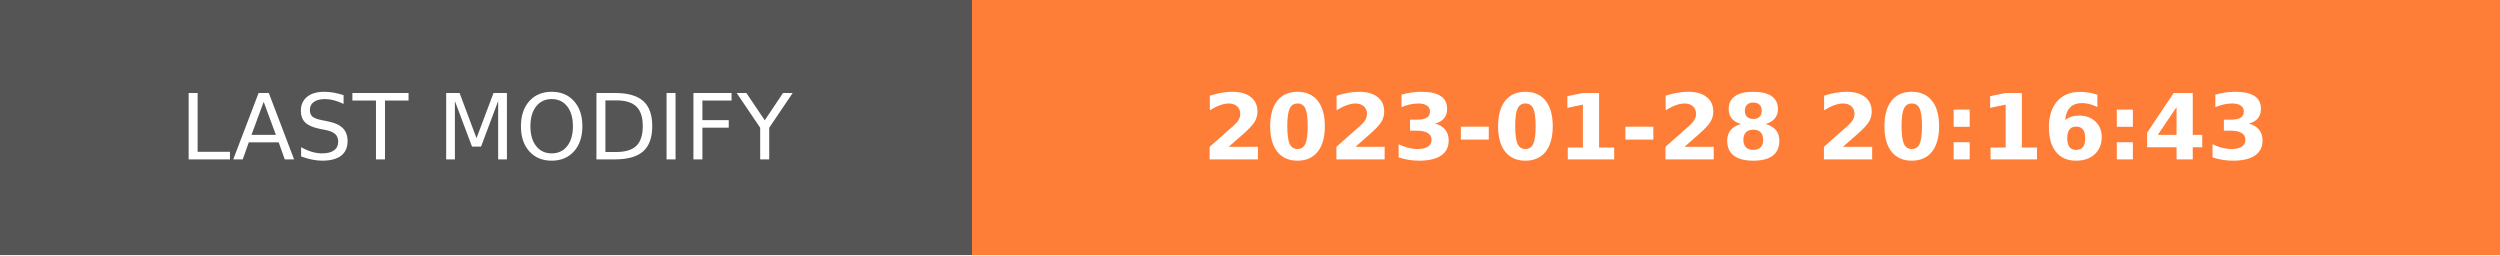
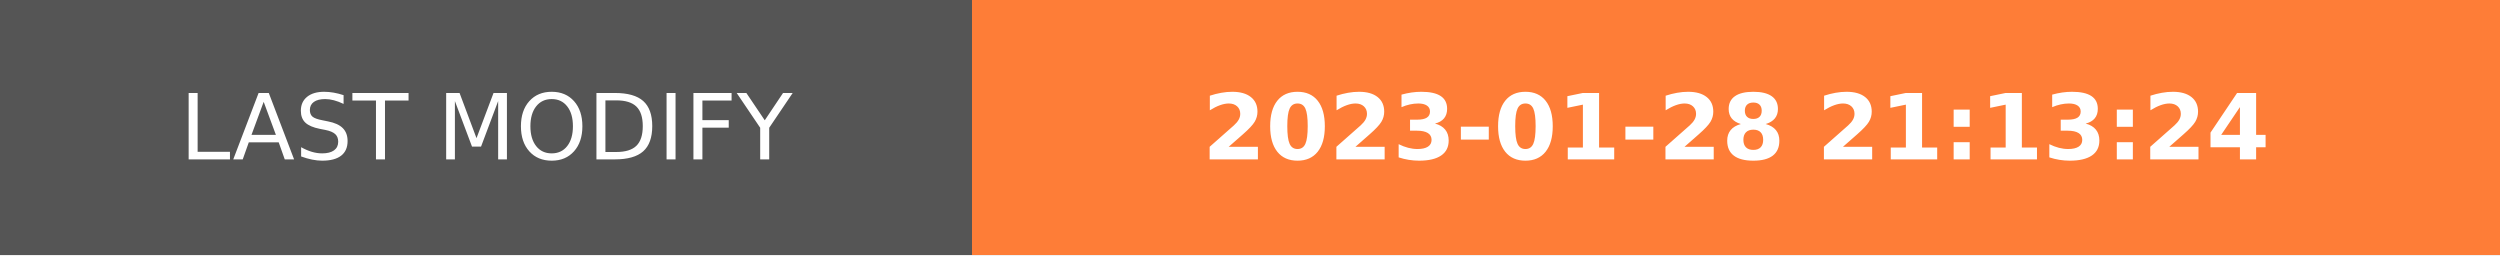
- <svg xmlns="http://www.w3.org/2000/svg" width="274.5" height="28" role="img" aria-label="LAST MODIFY: 2023-01-28 20:16:43">
+ <svg xmlns="http://www.w3.org/2000/svg" width="274.5" height="28" role="img" aria-label="LAST MODIFY: 2023-01-28 21:13:24">
  <g shape-rendering="crispEdges">
    <rect width="106.75" height="28" fill="#555" />
    <rect x="106.75" width="167.75" height="28" fill="#fe7d37" />
  </g>
  <g fill="#fff" text-anchor="middle" font-family="Verdana,Geneva,DejaVu Sans,sans-serif" text-rendering="geometricPrecision" font-size="100">
    <text transform="scale(.1)" x="533.75" y="175" textLength="827.5" fill="#fff">LAST MODIFY</text>
-     <text transform="scale(.1)" x="1906.25" y="175" textLength="1437.5" fill="#fff" font-weight="bold">2023-01-28 20:16:43</text>
+     <text transform="scale(.1)" x="1906.25" y="175" textLength="1437.5" fill="#fff" font-weight="bold">2023-01-28 21:13:24</text>
  </g>
</svg>
